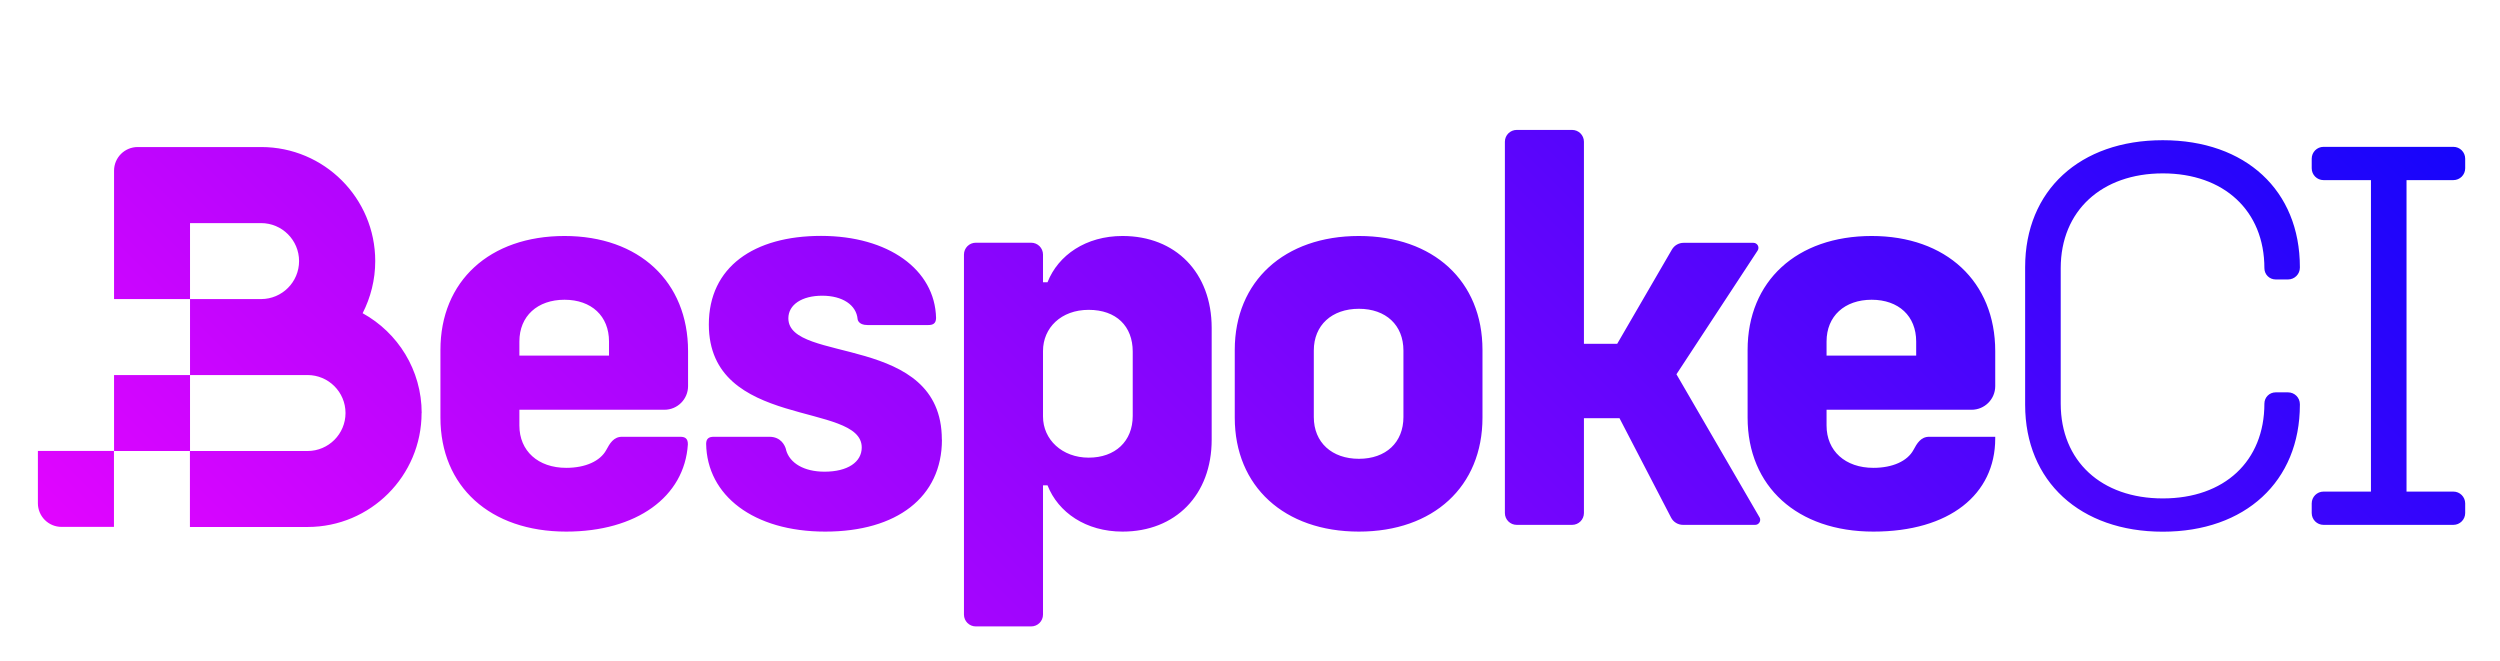
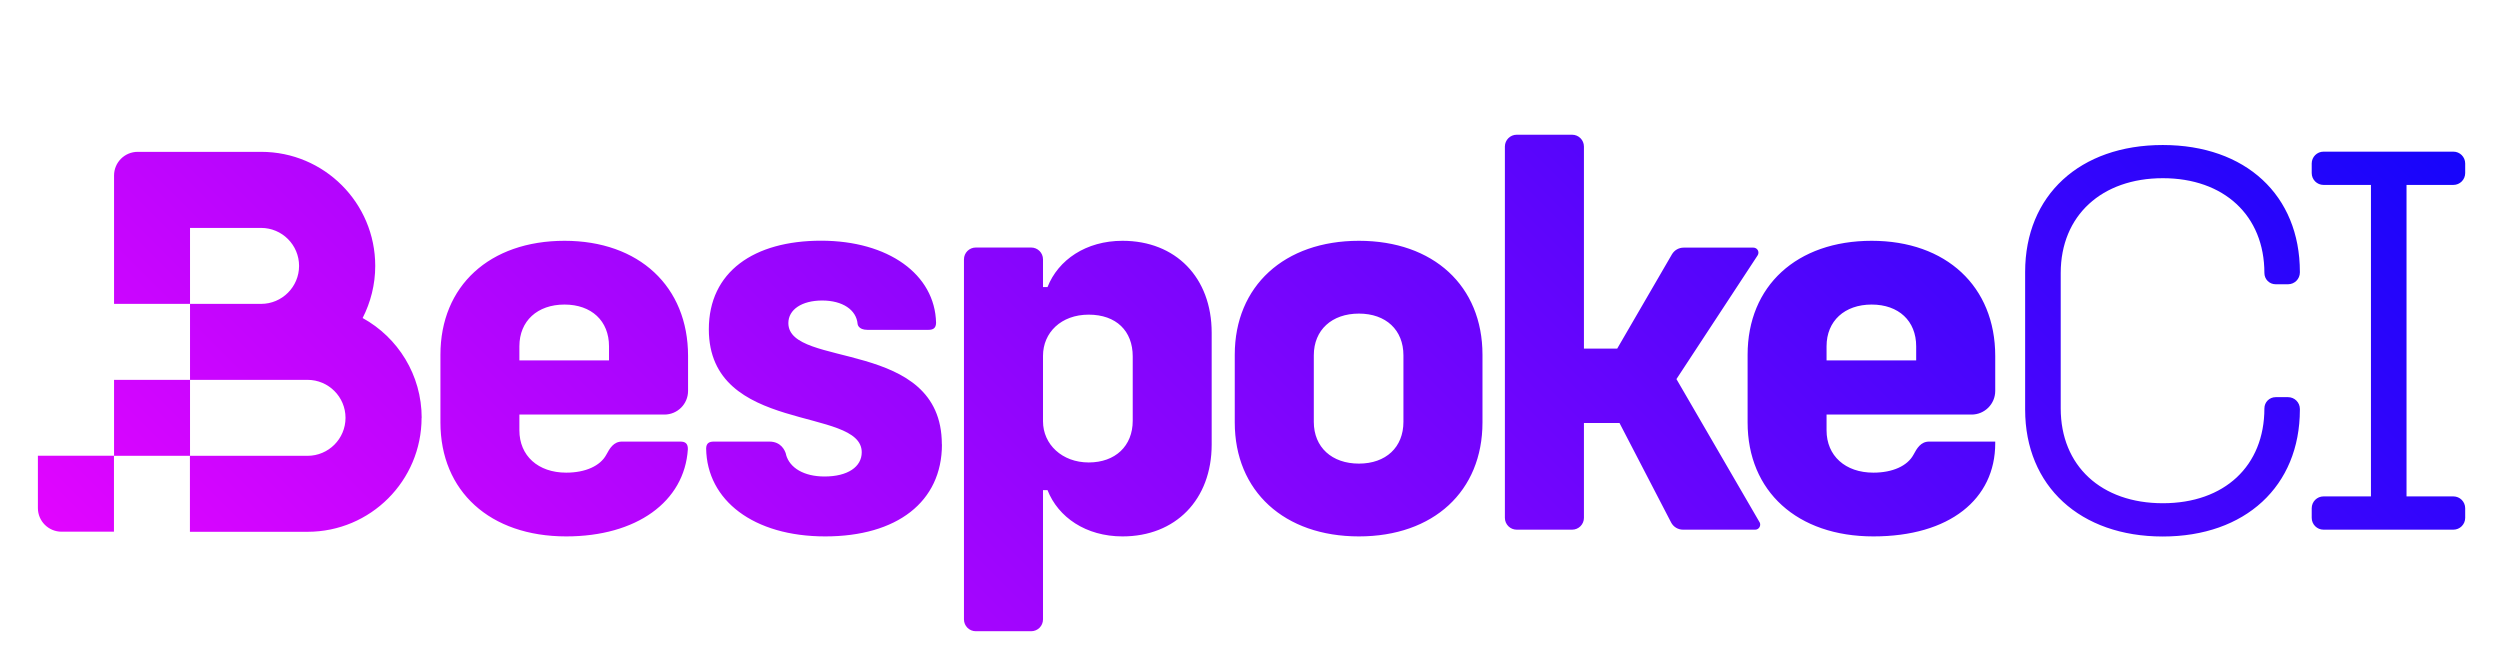
- <svg xmlns="http://www.w3.org/2000/svg" id="a" data-name="Layer 1" viewBox="0 0 259.97 68.7">
+ <svg xmlns="http://www.w3.org/2000/svg" id="a" data-name="Layer 1" viewBox="0 0 259.97 68.7" width="259.97" height="69.7">
  <defs>
    <style>
      .c {
        fill: url(#b);
      }
    </style>
    <linearGradient id="b" x1="59.99" y1="109.4" x2="204.87" y2="-35.49" gradientUnits="userSpaceOnUse">
      <stop offset="0" stop-color="#e105ff" />
      <stop offset="1" stop-color="#1605fb" />
    </linearGradient>
  </defs>
  <path class="c" d="m116.73,24.54c-3.81,0-6.69,1.99-7.8,4.81h-.47v-2.88c0-.68-.55-1.23-1.23-1.23h-5.76c-.68,0-1.23.55-1.23,1.23v37.44c0,.68.55,1.23,1.23,1.23h5.76c.68,0,1.23-.55,1.23-1.23v-13.44h.47c1.11,2.82,3.99,4.81,7.8,4.81,5.51,0,9.27-3.81,9.27-9.56v-11.62c0-5.75-3.75-9.56-9.27-9.56Zm1.06,18.71c0,2.64-1.82,4.34-4.58,4.34s-4.75-1.88-4.75-4.28v-6.81c0-2.41,1.88-4.28,4.75-4.28s4.58,1.7,4.58,4.34v6.69Zm23.52-18.71c-7.74,0-12.91,4.69-12.91,11.85v7.04c0,7.16,5.16,11.85,12.91,11.85s12.85-4.69,12.85-11.85v-7.04c0-7.16-5.1-11.85-12.85-11.85Zm4.63,18.83c0,2.64-1.82,4.34-4.63,4.34s-4.69-1.7-4.69-4.34v-6.92c0-2.64,1.88-4.34,4.69-4.34s4.63,1.7,4.63,4.34v6.92Zm37.03,10.42c.2.35-.05.79-.45.79h-7.5c-.53,0-1.01-.29-1.25-.76l-5.36-10.33h-3.7v9.86c0,.68-.55,1.23-1.23,1.23h-5.76c-.68,0-1.23-.55-1.23-1.23V14.74c0-.68.55-1.23,1.23-1.23h5.76c.68,0,1.23.55,1.23,1.23v21.01h3.46l5.69-9.8c.25-.43.71-.7,1.22-.7h7.25c.42,0,.67.46.44.81l-8.44,12.86,8.64,14.88Zm56.19-26.02v.06c0,.68-.55,1.23-1.23,1.23h-1.29c-.65,0-1.17-.52-1.17-1.17h0c0-5.99-4.22-9.86-10.56-9.86s-10.62,3.87-10.62,9.86v14.08c0,5.98,4.22,9.86,10.62,9.86s10.56-3.87,10.56-9.86h0c0-.65.52-1.17,1.17-1.17h1.29c.68,0,1.23.55,1.23,1.23v.06c0,7.98-5.69,13.2-14.26,13.2s-14.31-5.22-14.31-13.2v-14.31c0-7.98,5.69-13.2,14.31-13.2s14.26,5.22,14.26,13.2Zm11.09-9.03v32.38h4.87c.68,0,1.23.55,1.23,1.23v1c0,.68-.55,1.23-1.23,1.23h-13.5c-.68,0-1.23-.55-1.23-1.23v-1c0-.68.55-1.23,1.23-1.23h4.93V18.73h-4.93c-.68,0-1.23-.55-1.23-1.23v-1c0-.68.55-1.23,1.23-1.23h13.5c.68,0,1.23.55,1.23,1.23v1c0,.68-.55,1.23-1.23,1.23h-4.87ZM3.95,46.89h7.9v7.9h-5.45c-1.36,0-2.46-1.1-2.46-2.46v-5.45Zm39.89-3.95c0,6.55-5.31,11.86-11.86,11.86h-12.23v-7.9h12.23c2.18,0,3.95-1.77,3.95-3.95s-1.77-3.95-3.95-3.95h0s-4.83,0-4.83,0h-7.39v7.9h-7.9v-7.9h7.9v-7.9h7.39c2.18,0,3.95-1.77,3.95-3.95s-1.77-3.95-3.95-3.95h-7.39v7.9h-7.9v-13.35c0-1.36,1.1-2.46,2.46-2.46h12.84c6.55,0,11.86,5.31,11.86,11.86,0,1.95-.48,3.79-1.31,5.42,3.66,2.02,6.14,5.91,6.14,10.39Zm150.8-18.4c-7.8,0-12.91,4.69-12.91,11.85v7.04c0,7.16,5.16,11.85,13.08,11.85s12.67-3.87,12.67-9.68v-.18h-6.87c-.87,0-1.27.69-1.64,1.38h0c-.62,1.14-2.15,1.85-4.16,1.85-2.93,0-4.87-1.76-4.87-4.4v-1.64h15.08c1.36,0,2.46-1.1,2.46-2.46v-3.64c0-7.22-5.1-11.97-12.85-11.97Zm4.63,12.44h-9.33v-1.47c0-2.64,1.88-4.34,4.69-4.34s4.63,1.7,4.63,4.34v1.47ZM58.71,24.54c-7.8,0-12.91,4.69-12.91,11.85v7.04c0,7.16,5.16,11.85,13.08,11.85,7.3,0,12.3-3.6,12.65-9.07.01-.62-.3-.79-.79-.79h-6.06c-.87,0-1.27.69-1.64,1.38h0c-.62,1.14-2.15,1.85-4.16,1.85-2.93,0-4.87-1.76-4.87-4.4v-1.64h15.08c1.36,0,2.46-1.1,2.46-2.46v-3.64c0-7.22-5.1-11.97-12.85-11.97Zm4.63,12.44h-9.33v-1.47c0-2.64,1.88-4.34,4.69-4.34s4.63,1.7,4.63,4.34v1.47Zm34.61,8.74c0,5.98-4.69,9.56-12.14,9.56s-12.3-3.75-12.38-9.14c.01-.56.32-.72.8-.72h5.78c1.22,0,1.61.93,1.71,1.26,0,.02.01.05.02.07,0,.02,0,.04,0,.04,0,0,0,0,0,0,.38,1.36,1.85,2.26,4,2.26,2.41,0,3.87-1,3.87-2.52,0-4.81-15.9-1.82-15.9-12.79,0-5.98,4.69-9.21,11.67-9.21s11.85,3.49,11.96,8.54c-.01.57-.32.73-.8.73h-6.34c-.98,0-1.02-.62-1.02-.62h0c-.13-1.46-1.56-2.43-3.68-2.43s-3.52.94-3.52,2.35c0,4.75,15.96,1.53,15.96,12.61Z" />
</svg>
